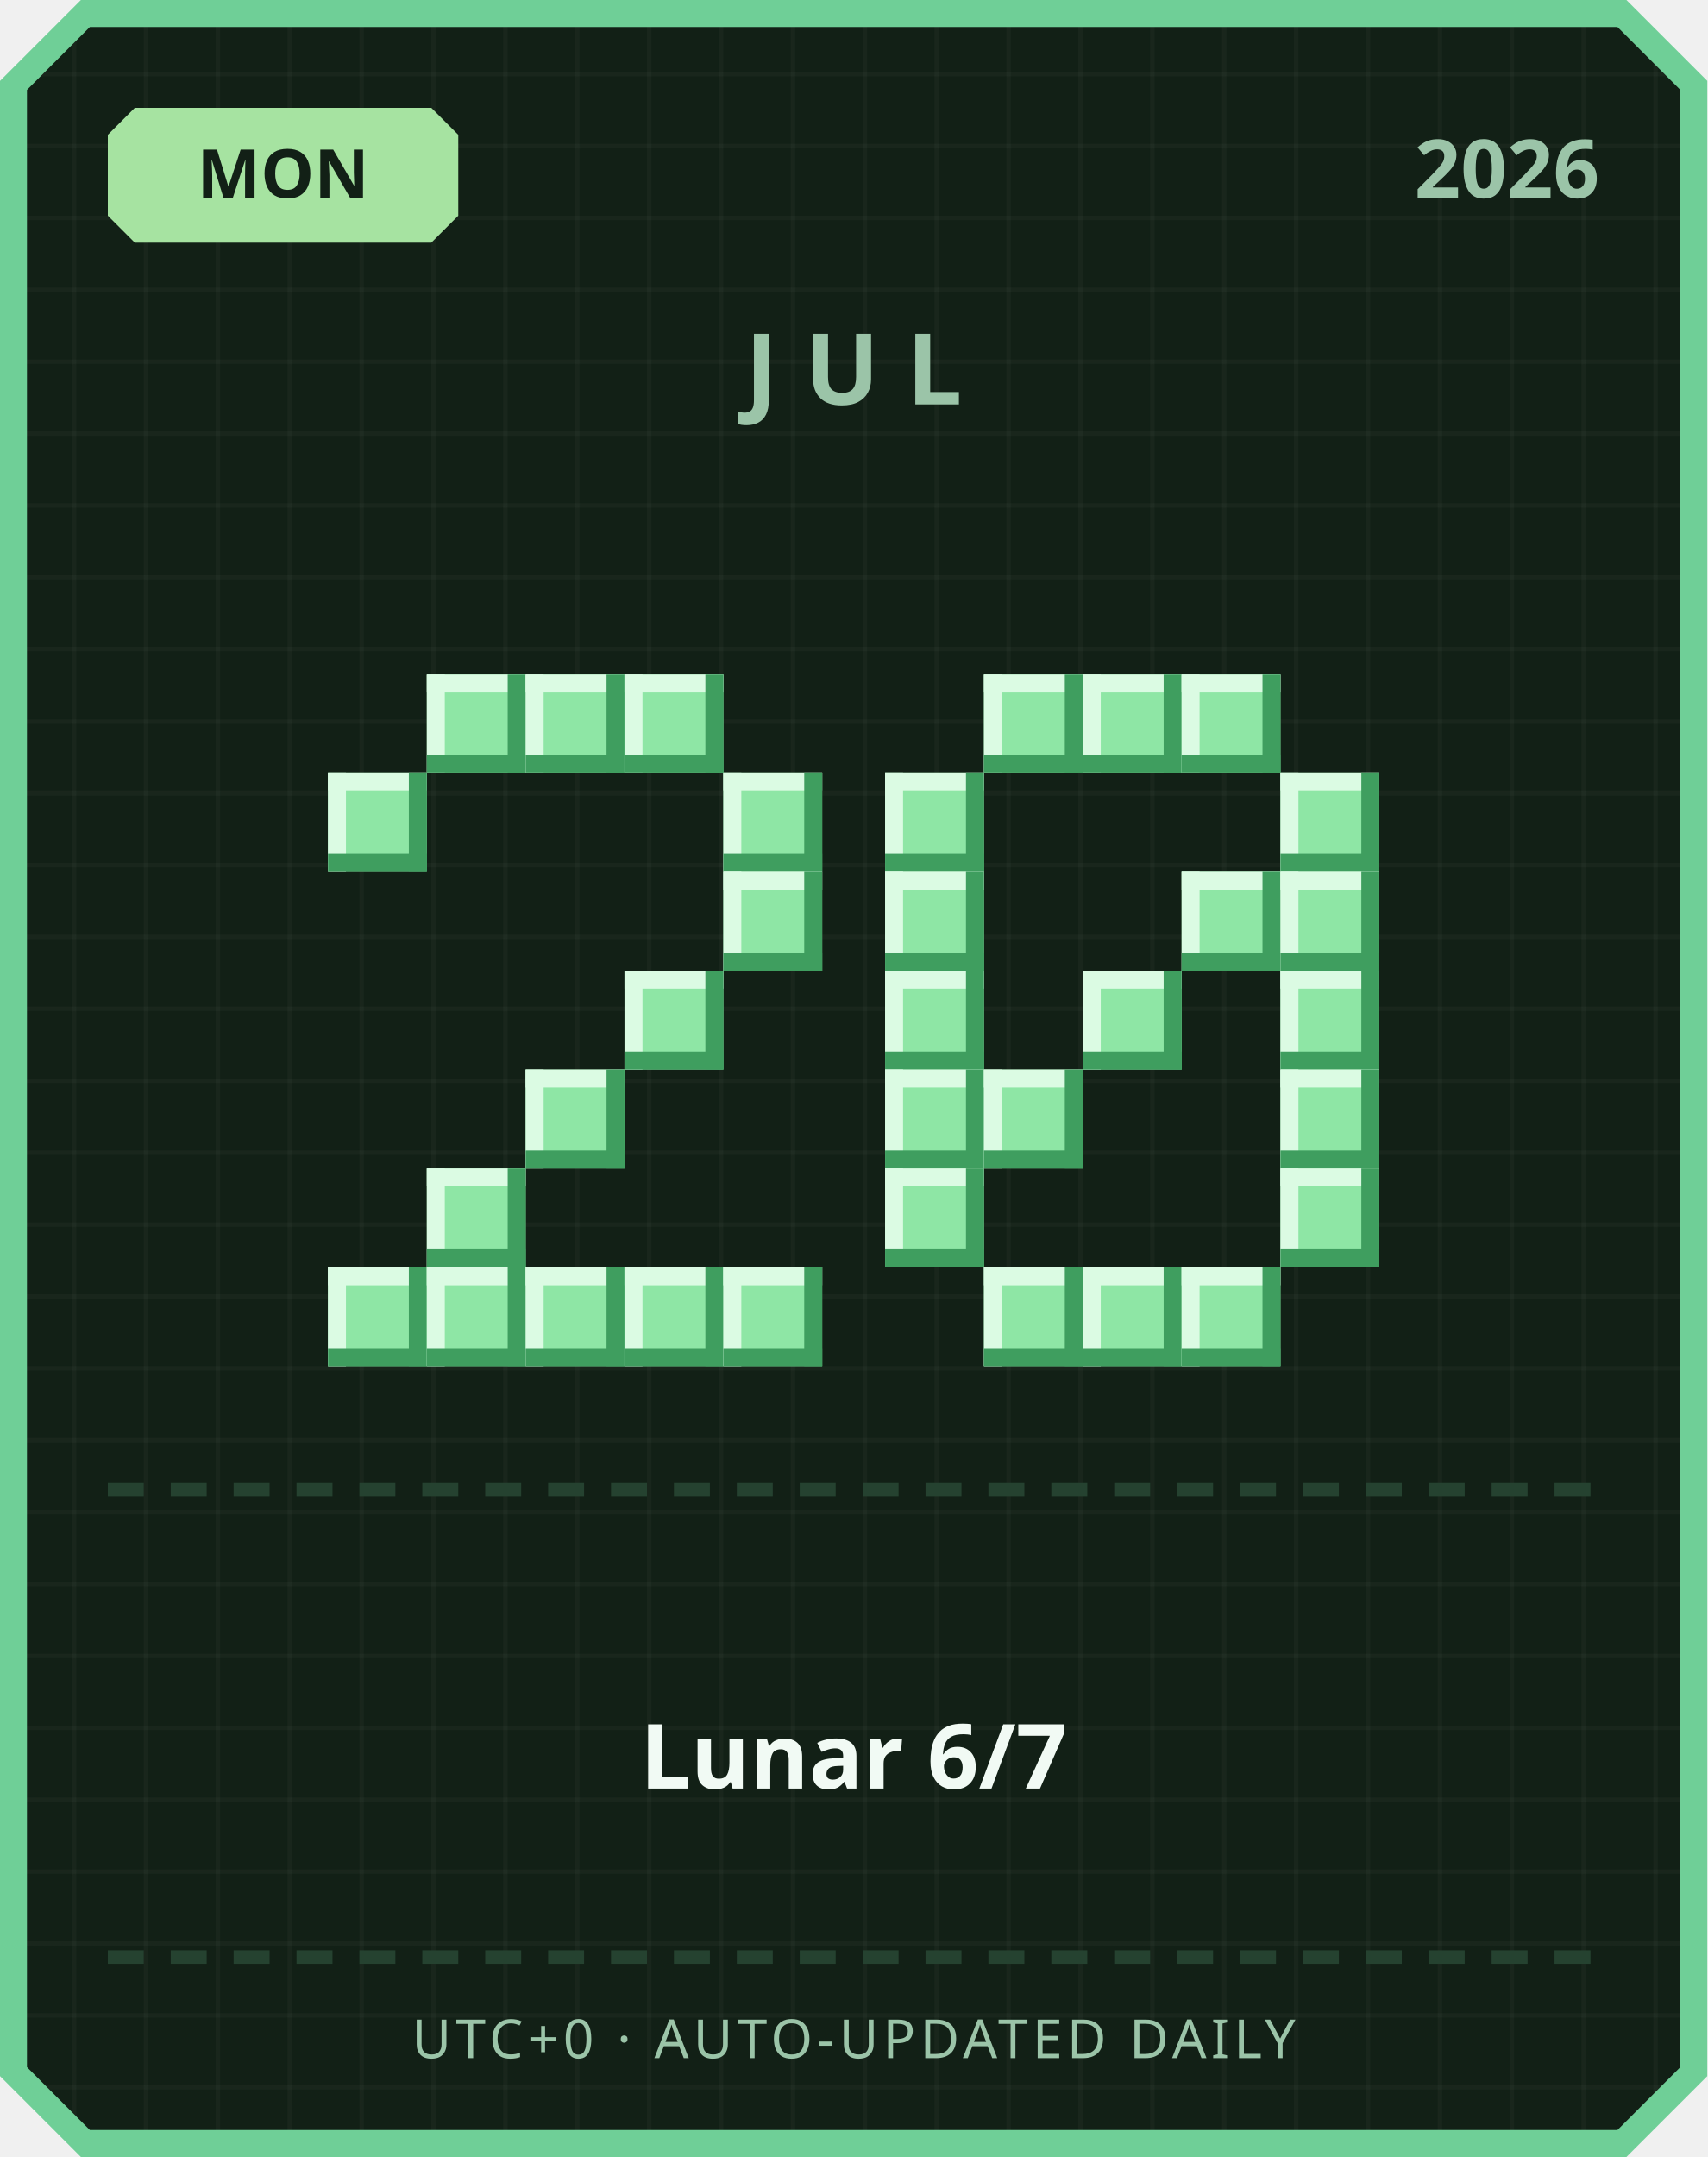
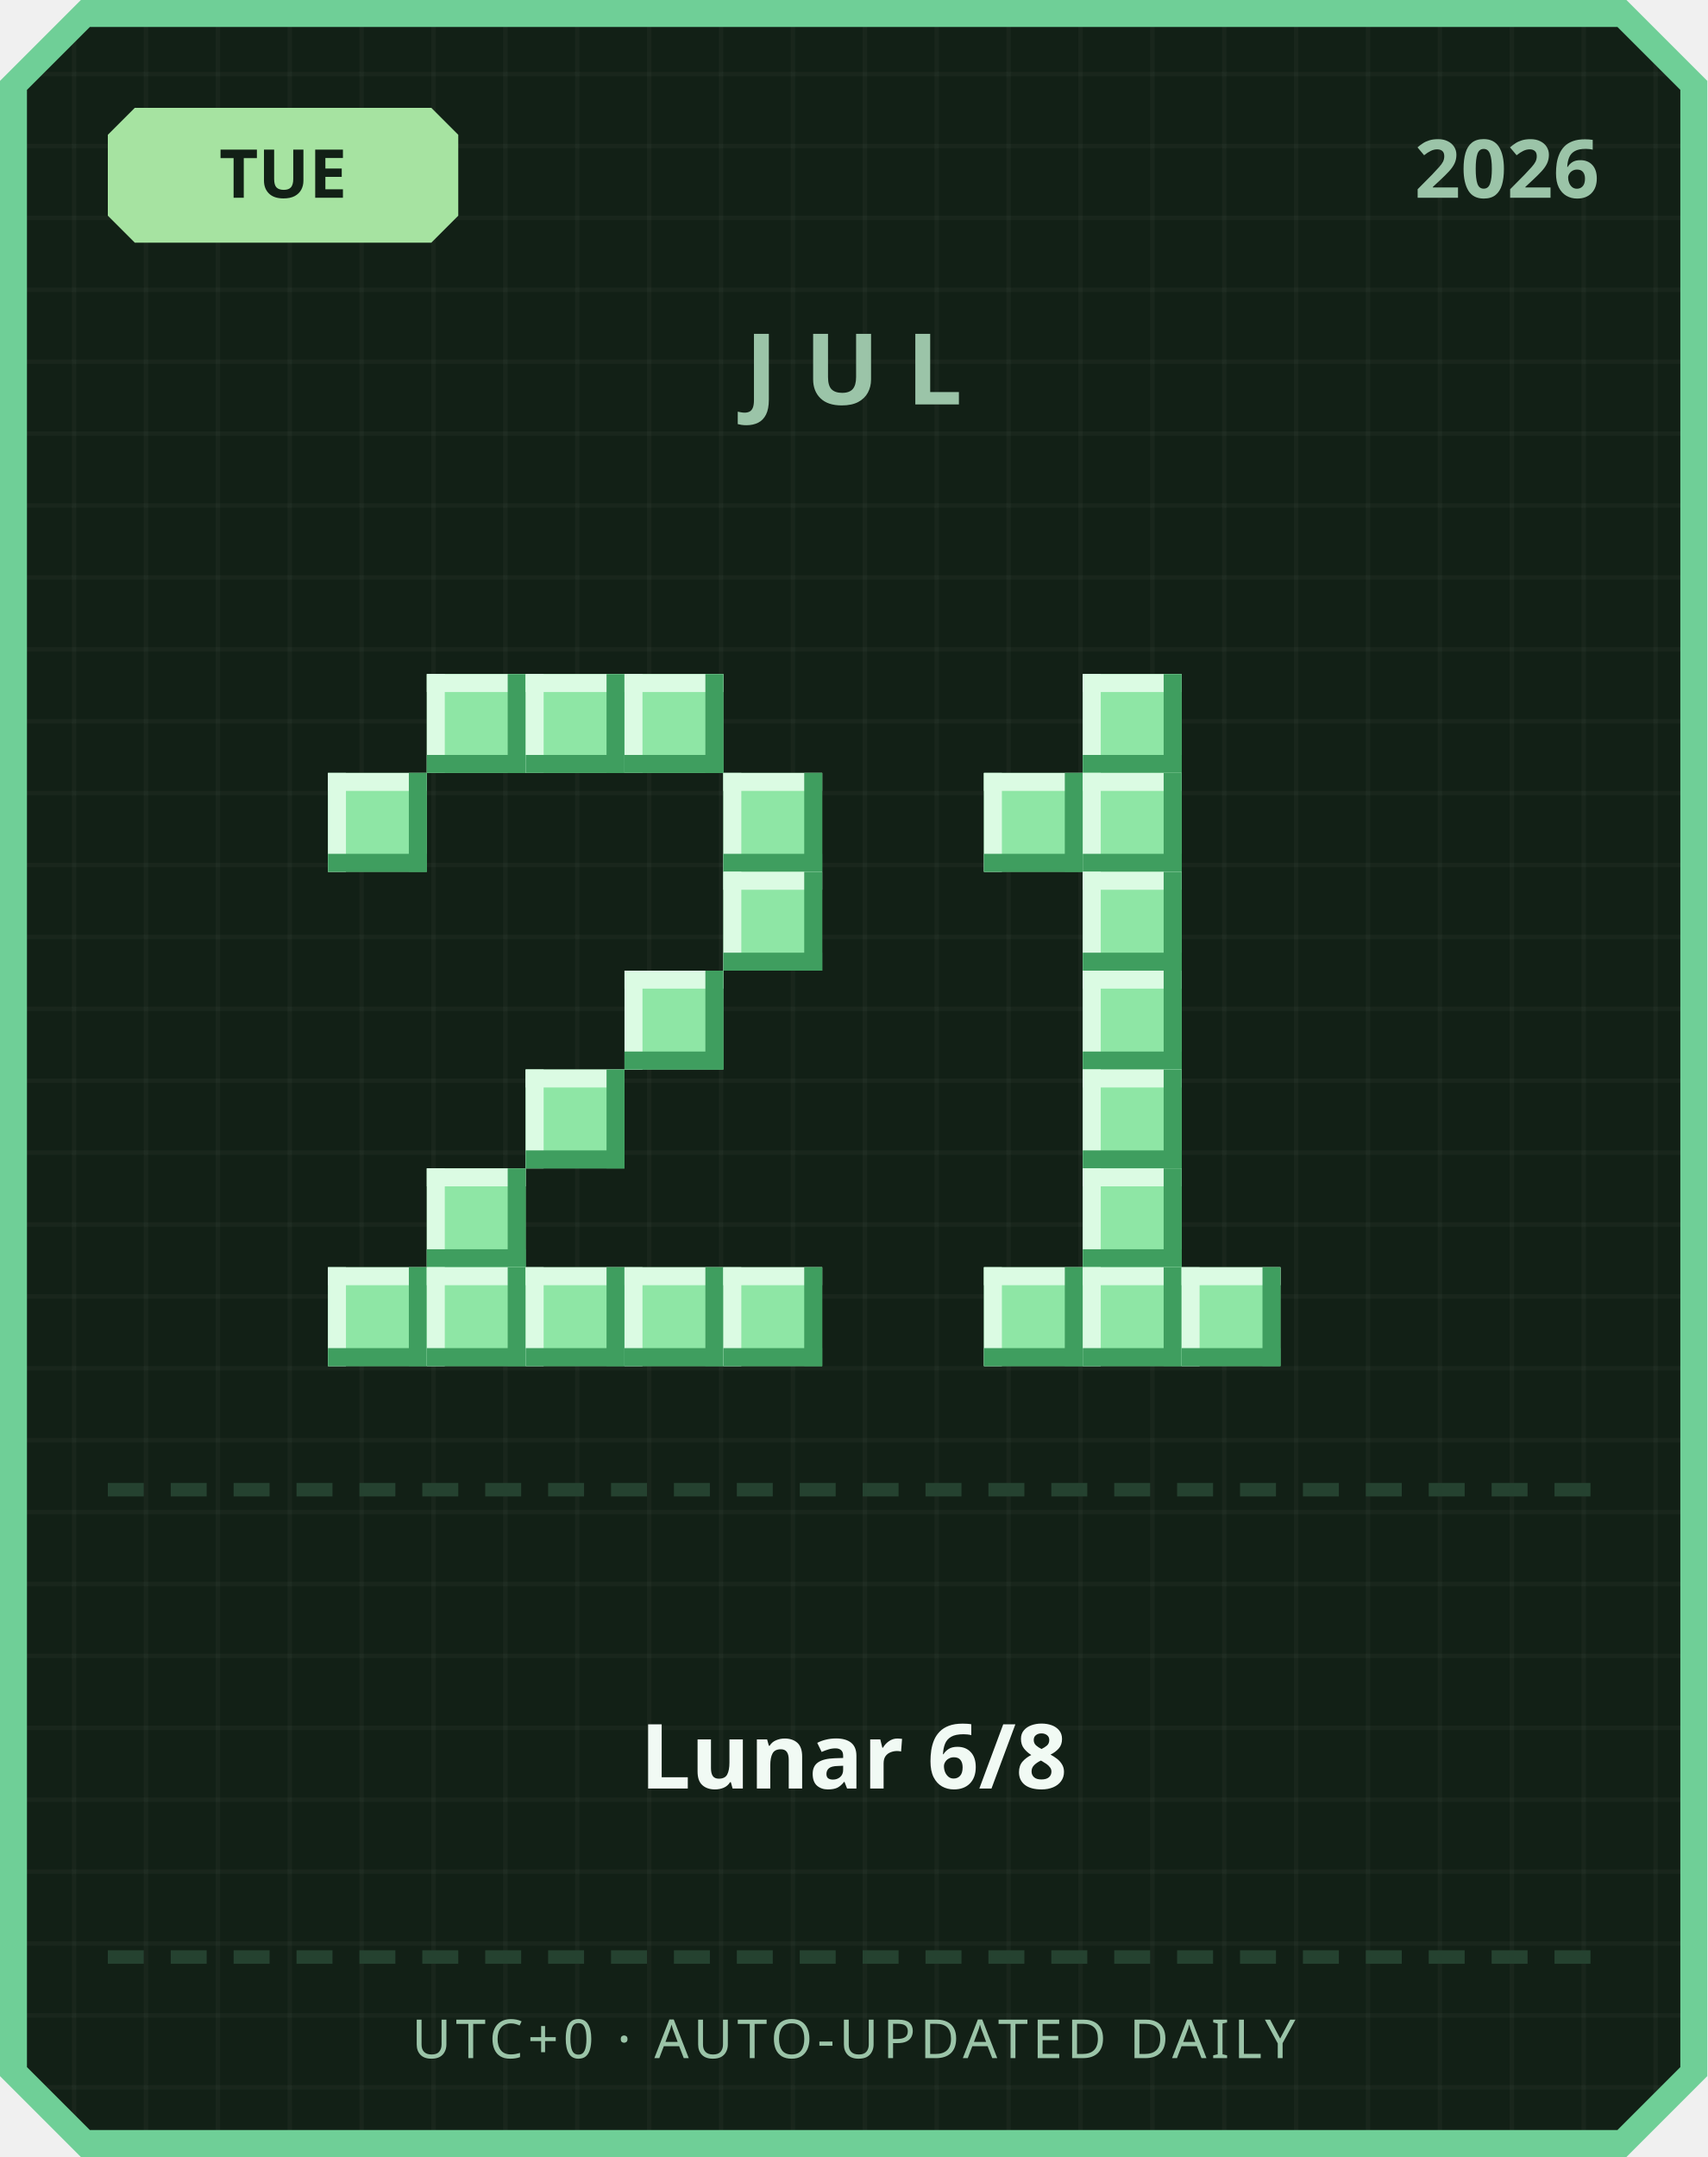
<svg xmlns="http://www.w3.org/2000/svg" width="380" height="480" viewBox="0 0 380 480">
  <defs>
    <pattern id="grid" width="16" height="16" patternUnits="userSpaceOnUse">
      <rect width="16" height="16" fill="#122016" />
      <rect width="1" height="16" fill="#ffffff" opacity="0.03" />
      <rect width="16" height="1" fill="#ffffff" opacity="0.03" />
    </pattern>
  </defs>
  <path d="M 18,0 L 362,0 L 380,18 L 380,462 L 362,480 L 18,480 L 0,462 L 0,18 Z" fill="#6fcf97" />
  <path d="M 20,6 L 360,6 L 374,20 L 374,460 L 360,474 L 20,474 L 6,460 L 6,20 Z" fill="url(#grid)" />
  <path d="M 30,24 L 96,24 L 102,30 L 102,48 L 96,54 L 30,54 L 24,48 L 24,30 Z" fill="#a6e3a1" />
-   <text x="63" y="44" text-anchor="middle" font-family="'Segoe UI', sans-serif" font-size="15" font-weight="700" fill="#122016">MON</text>
+   <text x="63" y="44" text-anchor="middle" font-family="'Segoe UI', sans-serif" font-size="15" font-weight="700" fill="#122016">TUE</text>
  <text x="356" y="44" text-anchor="end" font-family="'Segoe UI', sans-serif" font-size="18" font-weight="700" fill="#9bc4a8">2026</text>
  <text x="190" y="90" text-anchor="middle" font-family="'Segoe UI', sans-serif" font-size="22" font-weight="700" letter-spacing="6" fill="#9bc4a8">JUL</text>
  <rect x="95" y="150" width="22" height="22" fill="#8ee6a5" />
  <rect x="95" y="150" width="22" height="4" fill="#dbfbe3" />
  <rect x="95" y="150" width="4" height="22" fill="#dbfbe3" />
  <rect x="95" y="168" width="22" height="4" fill="#3f9e5f" />
  <rect x="113" y="150" width="4" height="22" fill="#3f9e5f" />
  <rect x="117" y="150" width="22" height="22" fill="#8ee6a5" />
  <rect x="117" y="150" width="22" height="4" fill="#dbfbe3" />
  <rect x="117" y="150" width="4" height="22" fill="#dbfbe3" />
  <rect x="117" y="168" width="22" height="4" fill="#3f9e5f" />
  <rect x="135" y="150" width="4" height="22" fill="#3f9e5f" />
  <rect x="139" y="150" width="22" height="22" fill="#8ee6a5" />
  <rect x="139" y="150" width="22" height="4" fill="#dbfbe3" />
  <rect x="139" y="150" width="4" height="22" fill="#dbfbe3" />
  <rect x="139" y="168" width="22" height="4" fill="#3f9e5f" />
  <rect x="157" y="150" width="4" height="22" fill="#3f9e5f" />
  <rect x="73" y="172" width="22" height="22" fill="#8ee6a5" />
  <rect x="73" y="172" width="22" height="4" fill="#dbfbe3" />
  <rect x="73" y="172" width="4" height="22" fill="#dbfbe3" />
  <rect x="73" y="190" width="22" height="4" fill="#3f9e5f" />
  <rect x="91" y="172" width="4" height="22" fill="#3f9e5f" />
  <rect x="161" y="172" width="22" height="22" fill="#8ee6a5" />
  <rect x="161" y="172" width="22" height="4" fill="#dbfbe3" />
  <rect x="161" y="172" width="4" height="22" fill="#dbfbe3" />
  <rect x="161" y="190" width="22" height="4" fill="#3f9e5f" />
  <rect x="179" y="172" width="4" height="22" fill="#3f9e5f" />
  <rect x="161" y="194" width="22" height="22" fill="#8ee6a5" />
  <rect x="161" y="194" width="22" height="4" fill="#dbfbe3" />
  <rect x="161" y="194" width="4" height="22" fill="#dbfbe3" />
  <rect x="161" y="212" width="22" height="4" fill="#3f9e5f" />
  <rect x="179" y="194" width="4" height="22" fill="#3f9e5f" />
  <rect x="139" y="216" width="22" height="22" fill="#8ee6a5" />
  <rect x="139" y="216" width="22" height="4" fill="#dbfbe3" />
  <rect x="139" y="216" width="4" height="22" fill="#dbfbe3" />
  <rect x="139" y="234" width="22" height="4" fill="#3f9e5f" />
  <rect x="157" y="216" width="4" height="22" fill="#3f9e5f" />
  <rect x="117" y="238" width="22" height="22" fill="#8ee6a5" />
  <rect x="117" y="238" width="22" height="4" fill="#dbfbe3" />
  <rect x="117" y="238" width="4" height="22" fill="#dbfbe3" />
  <rect x="117" y="256" width="22" height="4" fill="#3f9e5f" />
  <rect x="135" y="238" width="4" height="22" fill="#3f9e5f" />
  <rect x="95" y="260" width="22" height="22" fill="#8ee6a5" />
  <rect x="95" y="260" width="22" height="4" fill="#dbfbe3" />
  <rect x="95" y="260" width="4" height="22" fill="#dbfbe3" />
  <rect x="95" y="278" width="22" height="4" fill="#3f9e5f" />
  <rect x="113" y="260" width="4" height="22" fill="#3f9e5f" />
  <rect x="73" y="282" width="22" height="22" fill="#8ee6a5" />
  <rect x="73" y="282" width="22" height="4" fill="#dbfbe3" />
  <rect x="73" y="282" width="4" height="22" fill="#dbfbe3" />
  <rect x="73" y="300" width="22" height="4" fill="#3f9e5f" />
  <rect x="91" y="282" width="4" height="22" fill="#3f9e5f" />
  <rect x="95" y="282" width="22" height="22" fill="#8ee6a5" />
  <rect x="95" y="282" width="22" height="4" fill="#dbfbe3" />
  <rect x="95" y="282" width="4" height="22" fill="#dbfbe3" />
  <rect x="95" y="300" width="22" height="4" fill="#3f9e5f" />
  <rect x="113" y="282" width="4" height="22" fill="#3f9e5f" />
  <rect x="117" y="282" width="22" height="22" fill="#8ee6a5" />
  <rect x="117" y="282" width="22" height="4" fill="#dbfbe3" />
  <rect x="117" y="282" width="4" height="22" fill="#dbfbe3" />
  <rect x="117" y="300" width="22" height="4" fill="#3f9e5f" />
  <rect x="135" y="282" width="4" height="22" fill="#3f9e5f" />
  <rect x="139" y="282" width="22" height="22" fill="#8ee6a5" />
  <rect x="139" y="282" width="22" height="4" fill="#dbfbe3" />
  <rect x="139" y="282" width="4" height="22" fill="#dbfbe3" />
  <rect x="139" y="300" width="22" height="4" fill="#3f9e5f" />
  <rect x="157" y="282" width="4" height="22" fill="#3f9e5f" />
  <rect x="161" y="282" width="22" height="22" fill="#8ee6a5" />
  <rect x="161" y="282" width="22" height="4" fill="#dbfbe3" />
  <rect x="161" y="282" width="4" height="22" fill="#dbfbe3" />
  <rect x="161" y="300" width="22" height="4" fill="#3f9e5f" />
  <rect x="179" y="282" width="4" height="22" fill="#3f9e5f" />
-   <rect x="219" y="150" width="22" height="22" fill="#8ee6a5" />
-   <rect x="219" y="150" width="22" height="4" fill="#dbfbe3" />
-   <rect x="219" y="150" width="4" height="22" fill="#dbfbe3" />
-   <rect x="219" y="168" width="22" height="4" fill="#3f9e5f" />
-   <rect x="237" y="150" width="4" height="22" fill="#3f9e5f" />
  <rect x="241" y="150" width="22" height="22" fill="#8ee6a5" />
  <rect x="241" y="150" width="22" height="4" fill="#dbfbe3" />
  <rect x="241" y="150" width="4" height="22" fill="#dbfbe3" />
  <rect x="241" y="168" width="22" height="4" fill="#3f9e5f" />
  <rect x="259" y="150" width="4" height="22" fill="#3f9e5f" />
-   <rect x="263" y="150" width="22" height="22" fill="#8ee6a5" />
-   <rect x="263" y="150" width="22" height="4" fill="#dbfbe3" />
-   <rect x="263" y="150" width="4" height="22" fill="#dbfbe3" />
-   <rect x="263" y="168" width="22" height="4" fill="#3f9e5f" />
-   <rect x="281" y="150" width="4" height="22" fill="#3f9e5f" />
-   <rect x="197" y="172" width="22" height="22" fill="#8ee6a5" />
-   <rect x="197" y="172" width="22" height="4" fill="#dbfbe3" />
-   <rect x="197" y="172" width="4" height="22" fill="#dbfbe3" />
-   <rect x="197" y="190" width="22" height="4" fill="#3f9e5f" />
-   <rect x="215" y="172" width="4" height="22" fill="#3f9e5f" />
-   <rect x="285" y="172" width="22" height="22" fill="#8ee6a5" />
-   <rect x="285" y="172" width="22" height="4" fill="#dbfbe3" />
-   <rect x="285" y="172" width="4" height="22" fill="#dbfbe3" />
-   <rect x="285" y="190" width="22" height="4" fill="#3f9e5f" />
-   <rect x="303" y="172" width="4" height="22" fill="#3f9e5f" />
-   <rect x="197" y="194" width="22" height="22" fill="#8ee6a5" />
-   <rect x="197" y="194" width="22" height="4" fill="#dbfbe3" />
-   <rect x="197" y="194" width="4" height="22" fill="#dbfbe3" />
-   <rect x="197" y="212" width="22" height="4" fill="#3f9e5f" />
-   <rect x="215" y="194" width="4" height="22" fill="#3f9e5f" />
-   <rect x="263" y="194" width="22" height="22" fill="#8ee6a5" />
-   <rect x="263" y="194" width="22" height="4" fill="#dbfbe3" />
-   <rect x="263" y="194" width="4" height="22" fill="#dbfbe3" />
-   <rect x="263" y="212" width="22" height="4" fill="#3f9e5f" />
-   <rect x="281" y="194" width="4" height="22" fill="#3f9e5f" />
-   <rect x="285" y="194" width="22" height="22" fill="#8ee6a5" />
-   <rect x="285" y="194" width="22" height="4" fill="#dbfbe3" />
-   <rect x="285" y="194" width="4" height="22" fill="#dbfbe3" />
-   <rect x="285" y="212" width="22" height="4" fill="#3f9e5f" />
-   <rect x="303" y="194" width="4" height="22" fill="#3f9e5f" />
-   <rect x="197" y="216" width="22" height="22" fill="#8ee6a5" />
-   <rect x="197" y="216" width="22" height="4" fill="#dbfbe3" />
-   <rect x="197" y="216" width="4" height="22" fill="#dbfbe3" />
-   <rect x="197" y="234" width="22" height="4" fill="#3f9e5f" />
-   <rect x="215" y="216" width="4" height="22" fill="#3f9e5f" />
+   <rect x="219" y="172" width="22" height="22" fill="#8ee6a5" />
+   <rect x="219" y="172" width="22" height="4" fill="#dbfbe3" />
+   <rect x="219" y="172" width="4" height="22" fill="#dbfbe3" />
+   <rect x="219" y="190" width="22" height="4" fill="#3f9e5f" />
+   <rect x="237" y="172" width="4" height="22" fill="#3f9e5f" />
+   <rect x="241" y="172" width="22" height="22" fill="#8ee6a5" />
+   <rect x="241" y="172" width="22" height="4" fill="#dbfbe3" />
+   <rect x="241" y="172" width="4" height="22" fill="#dbfbe3" />
+   <rect x="241" y="190" width="22" height="4" fill="#3f9e5f" />
+   <rect x="259" y="172" width="4" height="22" fill="#3f9e5f" />
+   <rect x="241" y="194" width="22" height="22" fill="#8ee6a5" />
+   <rect x="241" y="194" width="22" height="4" fill="#dbfbe3" />
+   <rect x="241" y="194" width="4" height="22" fill="#dbfbe3" />
+   <rect x="241" y="212" width="22" height="4" fill="#3f9e5f" />
+   <rect x="259" y="194" width="4" height="22" fill="#3f9e5f" />
  <rect x="241" y="216" width="22" height="22" fill="#8ee6a5" />
  <rect x="241" y="216" width="22" height="4" fill="#dbfbe3" />
  <rect x="241" y="216" width="4" height="22" fill="#dbfbe3" />
  <rect x="241" y="234" width="22" height="4" fill="#3f9e5f" />
  <rect x="259" y="216" width="4" height="22" fill="#3f9e5f" />
-   <rect x="285" y="216" width="22" height="22" fill="#8ee6a5" />
-   <rect x="285" y="216" width="22" height="4" fill="#dbfbe3" />
-   <rect x="285" y="216" width="4" height="22" fill="#dbfbe3" />
-   <rect x="285" y="234" width="22" height="4" fill="#3f9e5f" />
-   <rect x="303" y="216" width="4" height="22" fill="#3f9e5f" />
-   <rect x="197" y="238" width="22" height="22" fill="#8ee6a5" />
-   <rect x="197" y="238" width="22" height="4" fill="#dbfbe3" />
-   <rect x="197" y="238" width="4" height="22" fill="#dbfbe3" />
-   <rect x="197" y="256" width="22" height="4" fill="#3f9e5f" />
-   <rect x="215" y="238" width="4" height="22" fill="#3f9e5f" />
-   <rect x="219" y="238" width="22" height="22" fill="#8ee6a5" />
-   <rect x="219" y="238" width="22" height="4" fill="#dbfbe3" />
-   <rect x="219" y="238" width="4" height="22" fill="#dbfbe3" />
-   <rect x="219" y="256" width="22" height="4" fill="#3f9e5f" />
-   <rect x="237" y="238" width="4" height="22" fill="#3f9e5f" />
-   <rect x="285" y="238" width="22" height="22" fill="#8ee6a5" />
-   <rect x="285" y="238" width="22" height="4" fill="#dbfbe3" />
-   <rect x="285" y="238" width="4" height="22" fill="#dbfbe3" />
-   <rect x="285" y="256" width="22" height="4" fill="#3f9e5f" />
-   <rect x="303" y="238" width="4" height="22" fill="#3f9e5f" />
-   <rect x="197" y="260" width="22" height="22" fill="#8ee6a5" />
-   <rect x="197" y="260" width="22" height="4" fill="#dbfbe3" />
-   <rect x="197" y="260" width="4" height="22" fill="#dbfbe3" />
-   <rect x="197" y="278" width="22" height="4" fill="#3f9e5f" />
-   <rect x="215" y="260" width="4" height="22" fill="#3f9e5f" />
-   <rect x="285" y="260" width="22" height="22" fill="#8ee6a5" />
-   <rect x="285" y="260" width="22" height="4" fill="#dbfbe3" />
-   <rect x="285" y="260" width="4" height="22" fill="#dbfbe3" />
-   <rect x="285" y="278" width="22" height="4" fill="#3f9e5f" />
-   <rect x="303" y="260" width="4" height="22" fill="#3f9e5f" />
+   <rect x="241" y="238" width="22" height="22" fill="#8ee6a5" />
+   <rect x="241" y="238" width="22" height="4" fill="#dbfbe3" />
+   <rect x="241" y="238" width="4" height="22" fill="#dbfbe3" />
+   <rect x="241" y="256" width="22" height="4" fill="#3f9e5f" />
+   <rect x="259" y="238" width="4" height="22" fill="#3f9e5f" />
+   <rect x="241" y="260" width="22" height="22" fill="#8ee6a5" />
+   <rect x="241" y="260" width="22" height="4" fill="#dbfbe3" />
+   <rect x="241" y="260" width="4" height="22" fill="#dbfbe3" />
+   <rect x="241" y="278" width="22" height="4" fill="#3f9e5f" />
+   <rect x="259" y="260" width="4" height="22" fill="#3f9e5f" />
  <rect x="219" y="282" width="22" height="22" fill="#8ee6a5" />
  <rect x="219" y="282" width="22" height="4" fill="#dbfbe3" />
  <rect x="219" y="282" width="4" height="22" fill="#dbfbe3" />
  <rect x="219" y="300" width="22" height="4" fill="#3f9e5f" />
  <rect x="237" y="282" width="4" height="22" fill="#3f9e5f" />
  <rect x="241" y="282" width="22" height="22" fill="#8ee6a5" />
  <rect x="241" y="282" width="22" height="4" fill="#dbfbe3" />
  <rect x="241" y="282" width="4" height="22" fill="#dbfbe3" />
  <rect x="241" y="300" width="22" height="4" fill="#3f9e5f" />
  <rect x="259" y="282" width="4" height="22" fill="#3f9e5f" />
  <rect x="263" y="282" width="22" height="22" fill="#8ee6a5" />
  <rect x="263" y="282" width="22" height="4" fill="#dbfbe3" />
  <rect x="263" y="282" width="4" height="22" fill="#dbfbe3" />
  <rect x="263" y="300" width="22" height="4" fill="#3f9e5f" />
  <rect x="281" y="282" width="4" height="22" fill="#3f9e5f" />
  <rect x="24" y="330" width="8" height="3" fill="#254230" />
  <rect x="38" y="330" width="8" height="3" fill="#254230" />
  <rect x="52" y="330" width="8" height="3" fill="#254230" />
  <rect x="66" y="330" width="8" height="3" fill="#254230" />
  <rect x="80" y="330" width="8" height="3" fill="#254230" />
  <rect x="94" y="330" width="8" height="3" fill="#254230" />
  <rect x="108" y="330" width="8" height="3" fill="#254230" />
  <rect x="122" y="330" width="8" height="3" fill="#254230" />
  <rect x="136" y="330" width="8" height="3" fill="#254230" />
  <rect x="150" y="330" width="8" height="3" fill="#254230" />
  <rect x="164" y="330" width="8" height="3" fill="#254230" />
  <rect x="178" y="330" width="8" height="3" fill="#254230" />
  <rect x="192" y="330" width="8" height="3" fill="#254230" />
  <rect x="206" y="330" width="8" height="3" fill="#254230" />
  <rect x="220" y="330" width="8" height="3" fill="#254230" />
  <rect x="234" y="330" width="8" height="3" fill="#254230" />
  <rect x="248" y="330" width="8" height="3" fill="#254230" />
  <rect x="262" y="330" width="8" height="3" fill="#254230" />
  <rect x="276" y="330" width="8" height="3" fill="#254230" />
  <rect x="290" y="330" width="8" height="3" fill="#254230" />
  <rect x="304" y="330" width="8" height="3" fill="#254230" />
  <rect x="318" y="330" width="8" height="3" fill="#254230" />
  <rect x="332" y="330" width="8" height="3" fill="#254230" />
  <rect x="346" y="330" width="8" height="3" fill="#254230" />
-   <text x="190" y="398" text-anchor="middle" font-family="'Segoe UI', 'Microsoft JhengHei', sans-serif" font-size="20" font-weight="700" fill="#f1faf4">Lunar 6/7</text>
+   <text x="190" y="398" text-anchor="middle" font-family="'Segoe UI', 'Microsoft JhengHei', sans-serif" font-size="20" font-weight="700" fill="#f1faf4">Lunar 6/8</text>
  <rect x="24" y="434" width="8" height="3" fill="#254230" />
  <rect x="38" y="434" width="8" height="3" fill="#254230" />
  <rect x="52" y="434" width="8" height="3" fill="#254230" />
  <rect x="66" y="434" width="8" height="3" fill="#254230" />
  <rect x="80" y="434" width="8" height="3" fill="#254230" />
  <rect x="94" y="434" width="8" height="3" fill="#254230" />
  <rect x="108" y="434" width="8" height="3" fill="#254230" />
  <rect x="122" y="434" width="8" height="3" fill="#254230" />
  <rect x="136" y="434" width="8" height="3" fill="#254230" />
  <rect x="150" y="434" width="8" height="3" fill="#254230" />
  <rect x="164" y="434" width="8" height="3" fill="#254230" />
  <rect x="178" y="434" width="8" height="3" fill="#254230" />
  <rect x="192" y="434" width="8" height="3" fill="#254230" />
  <rect x="206" y="434" width="8" height="3" fill="#254230" />
  <rect x="220" y="434" width="8" height="3" fill="#254230" />
  <rect x="234" y="434" width="8" height="3" fill="#254230" />
  <rect x="248" y="434" width="8" height="3" fill="#254230" />
  <rect x="262" y="434" width="8" height="3" fill="#254230" />
  <rect x="276" y="434" width="8" height="3" fill="#254230" />
  <rect x="290" y="434" width="8" height="3" fill="#254230" />
  <rect x="304" y="434" width="8" height="3" fill="#254230" />
  <rect x="318" y="434" width="8" height="3" fill="#254230" />
  <rect x="332" y="434" width="8" height="3" fill="#254230" />
  <rect x="346" y="434" width="8" height="3" fill="#254230" />
  <text x="190" y="458" text-anchor="middle" font-family="'Segoe UI', sans-serif" font-size="12" letter-spacing="1" fill="#9bc4a8">UTC+0 · AUTO-UPDATED DAILY</text>
</svg>
